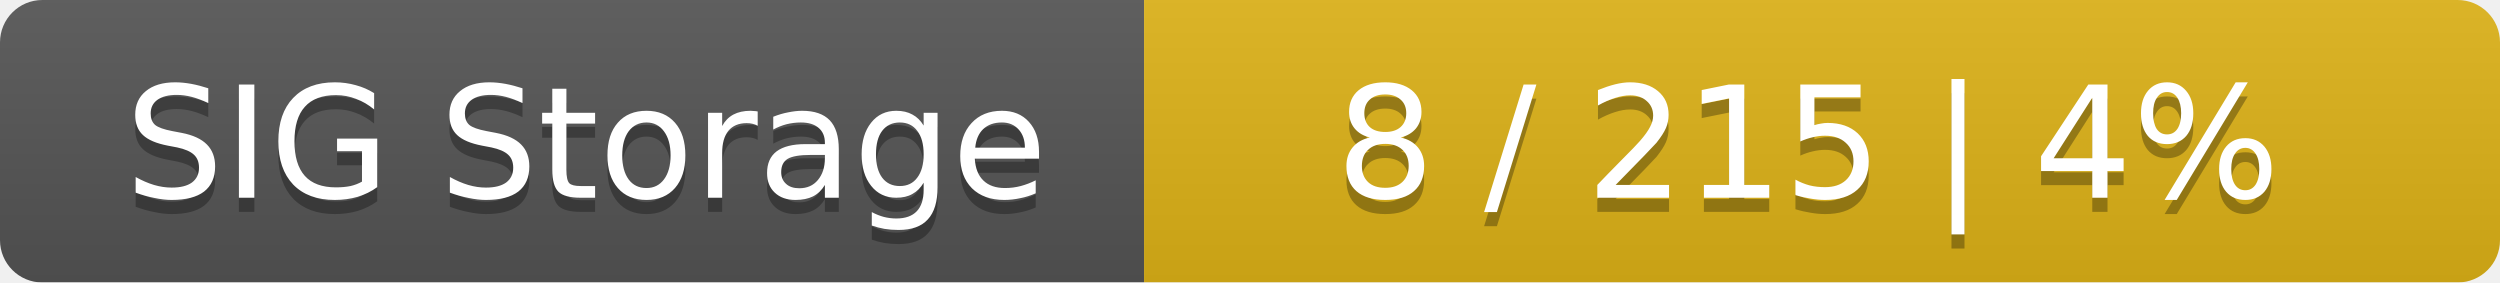
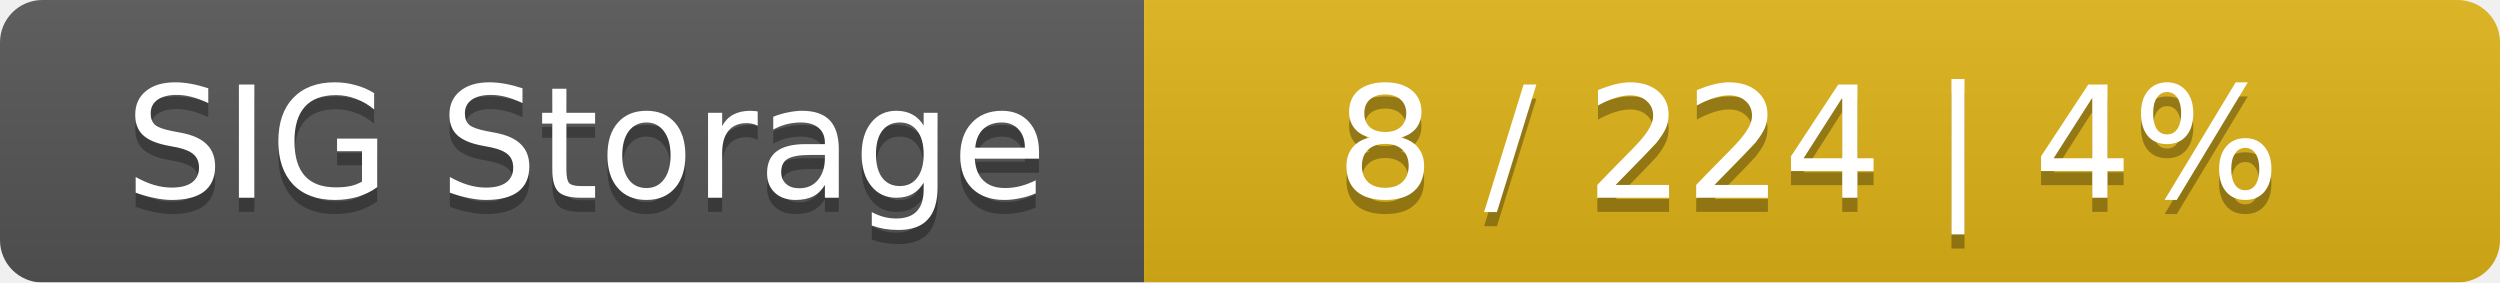
<svg xmlns="http://www.w3.org/2000/svg" width="177" height="20">
  <linearGradient id="smooth" x2="0" y2="100%">
    <stop offset="0" stop-color="#bbb" stop-opacity=".1" />
    <stop offset="1" stop-opacity=".1" />
  </linearGradient>
  <mask id="round">
    <rect width="177" height="20" rx="3" fill="#fff" />
  </mask>
  <g mask="url(#round)">
    <rect width="81" height="20" fill="#555" />
    <rect x="81" width="96" height="20" fill="#dfb317" />
    <rect width="177" height="20" fill="url(#smooth)" />
  </g>
  <g fill="#fff" text-anchor="middle" font-family="DejaVu Sans,Verdana,Geneva,sans-serif" font-size="11">
    <text x="41.5" y="15" fill="#010101" fill-opacity=".3">SIG Storage</text>
    <text x="41.5" y="14">SIG Storage</text>
-     <text x="128" y="15" fill="#010101" fill-opacity=".3">8 / 215    |    4%</text>
-     <text x="128" y="14">8 / 215    |    4%</text>
+     <text x="128" y="15" fill="#010101" fill-opacity=".3">8 / 224    |    4%</text>
+     <text x="128" y="14">8 / 224    |    4%</text>
  </g>
</svg>
